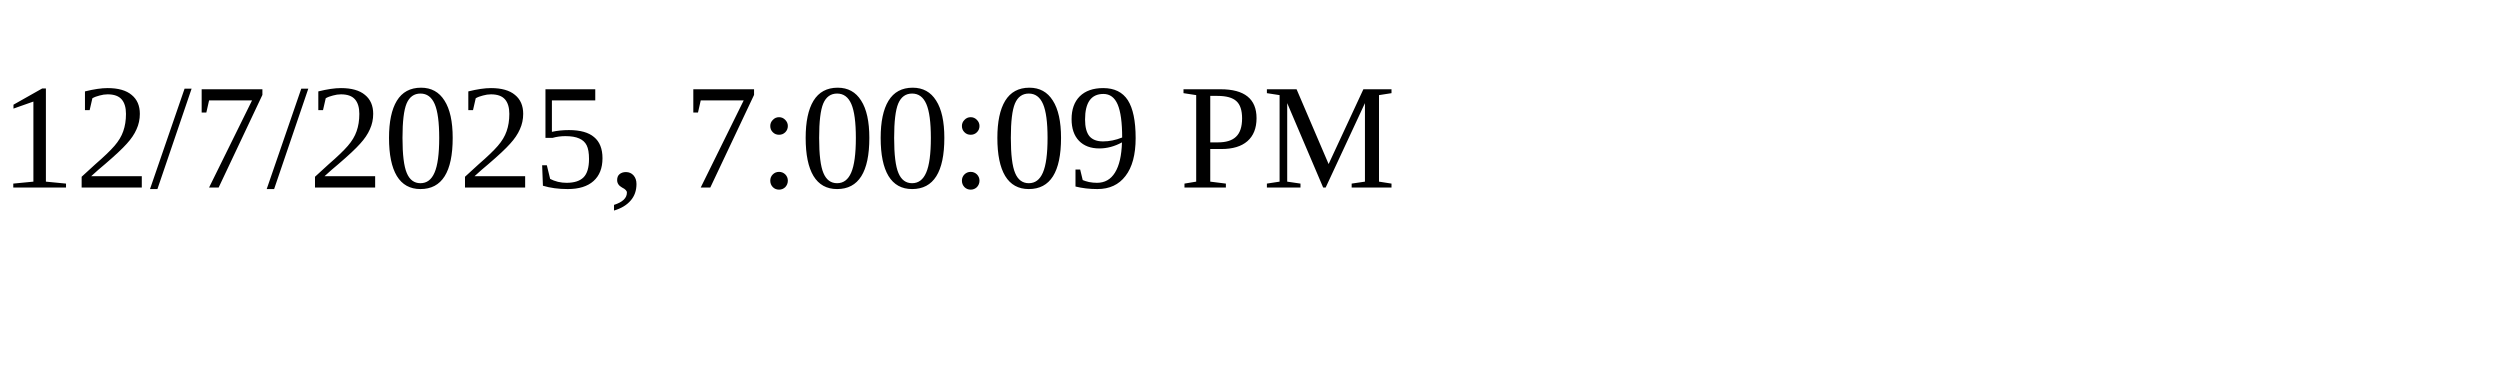
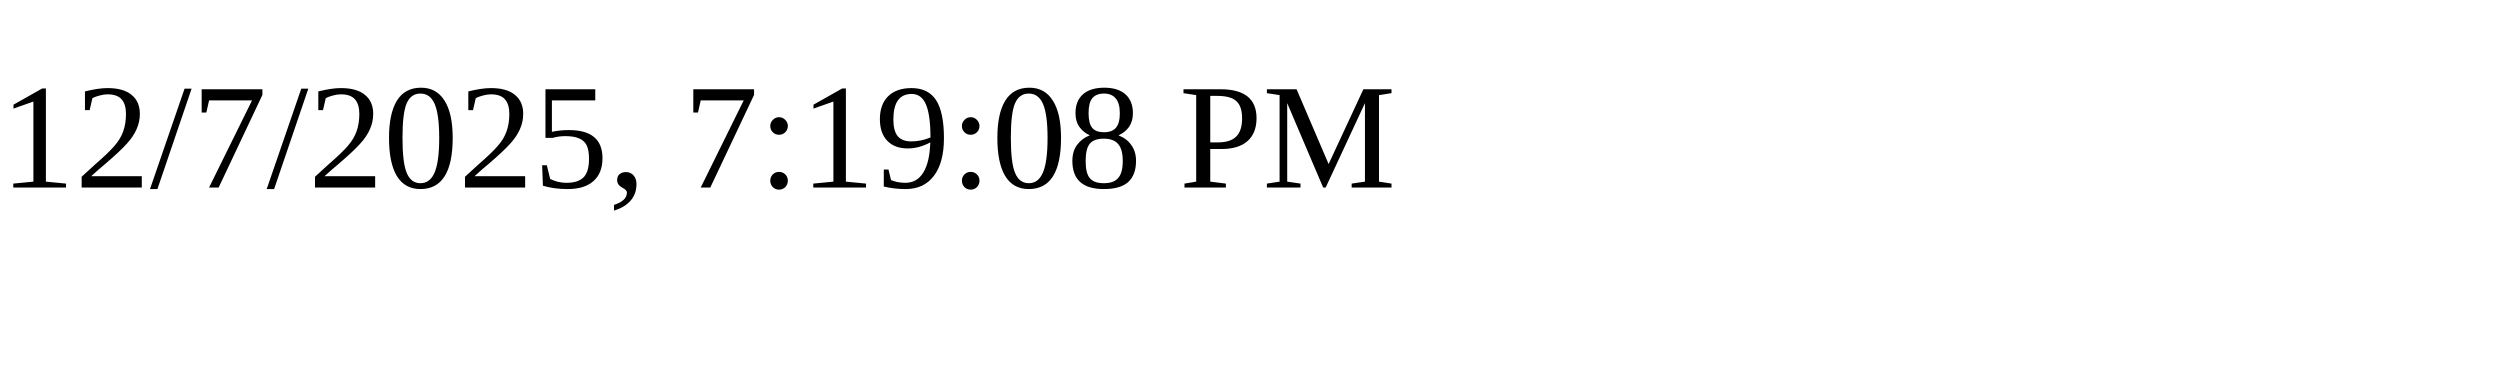
<svg xmlns="http://www.w3.org/2000/svg" height="30" width="200">
-   <text x="0" y="15">12/7/2025, 7:00:09 PM</text>
+   <text x="0" y="15">12/7/2025, 7:19:08 PM</text>
</svg>
